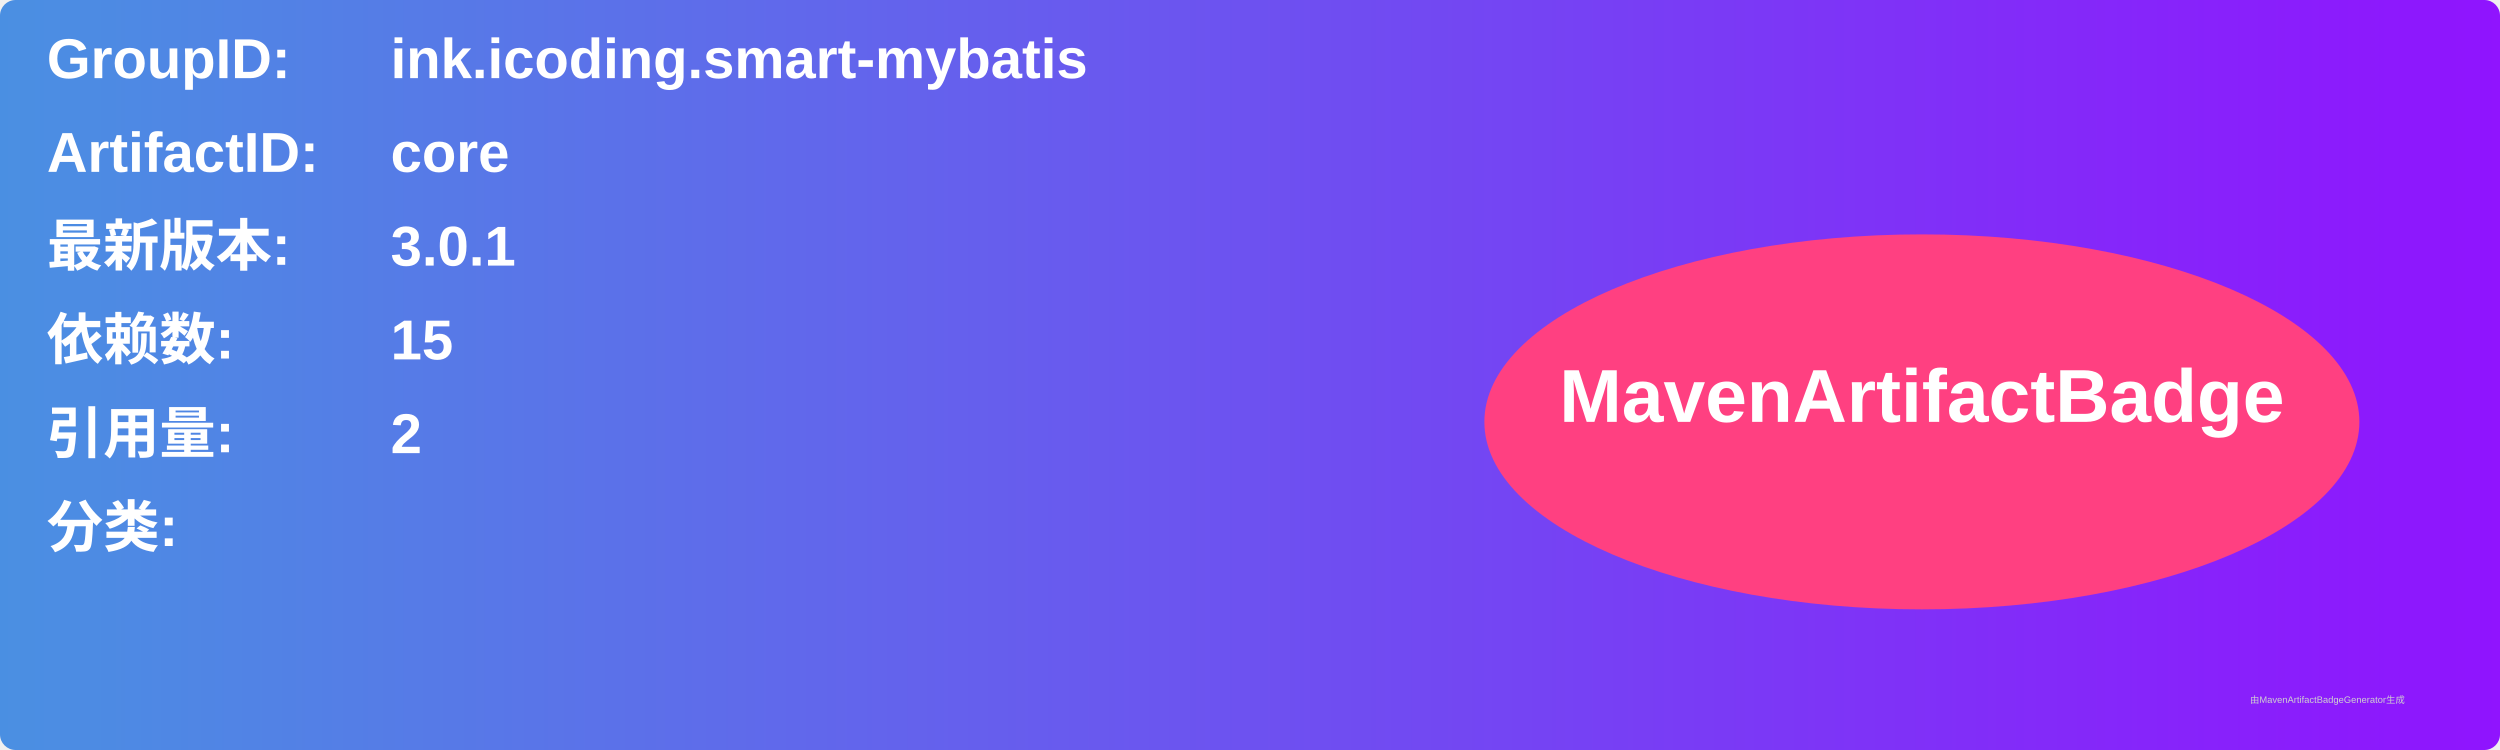
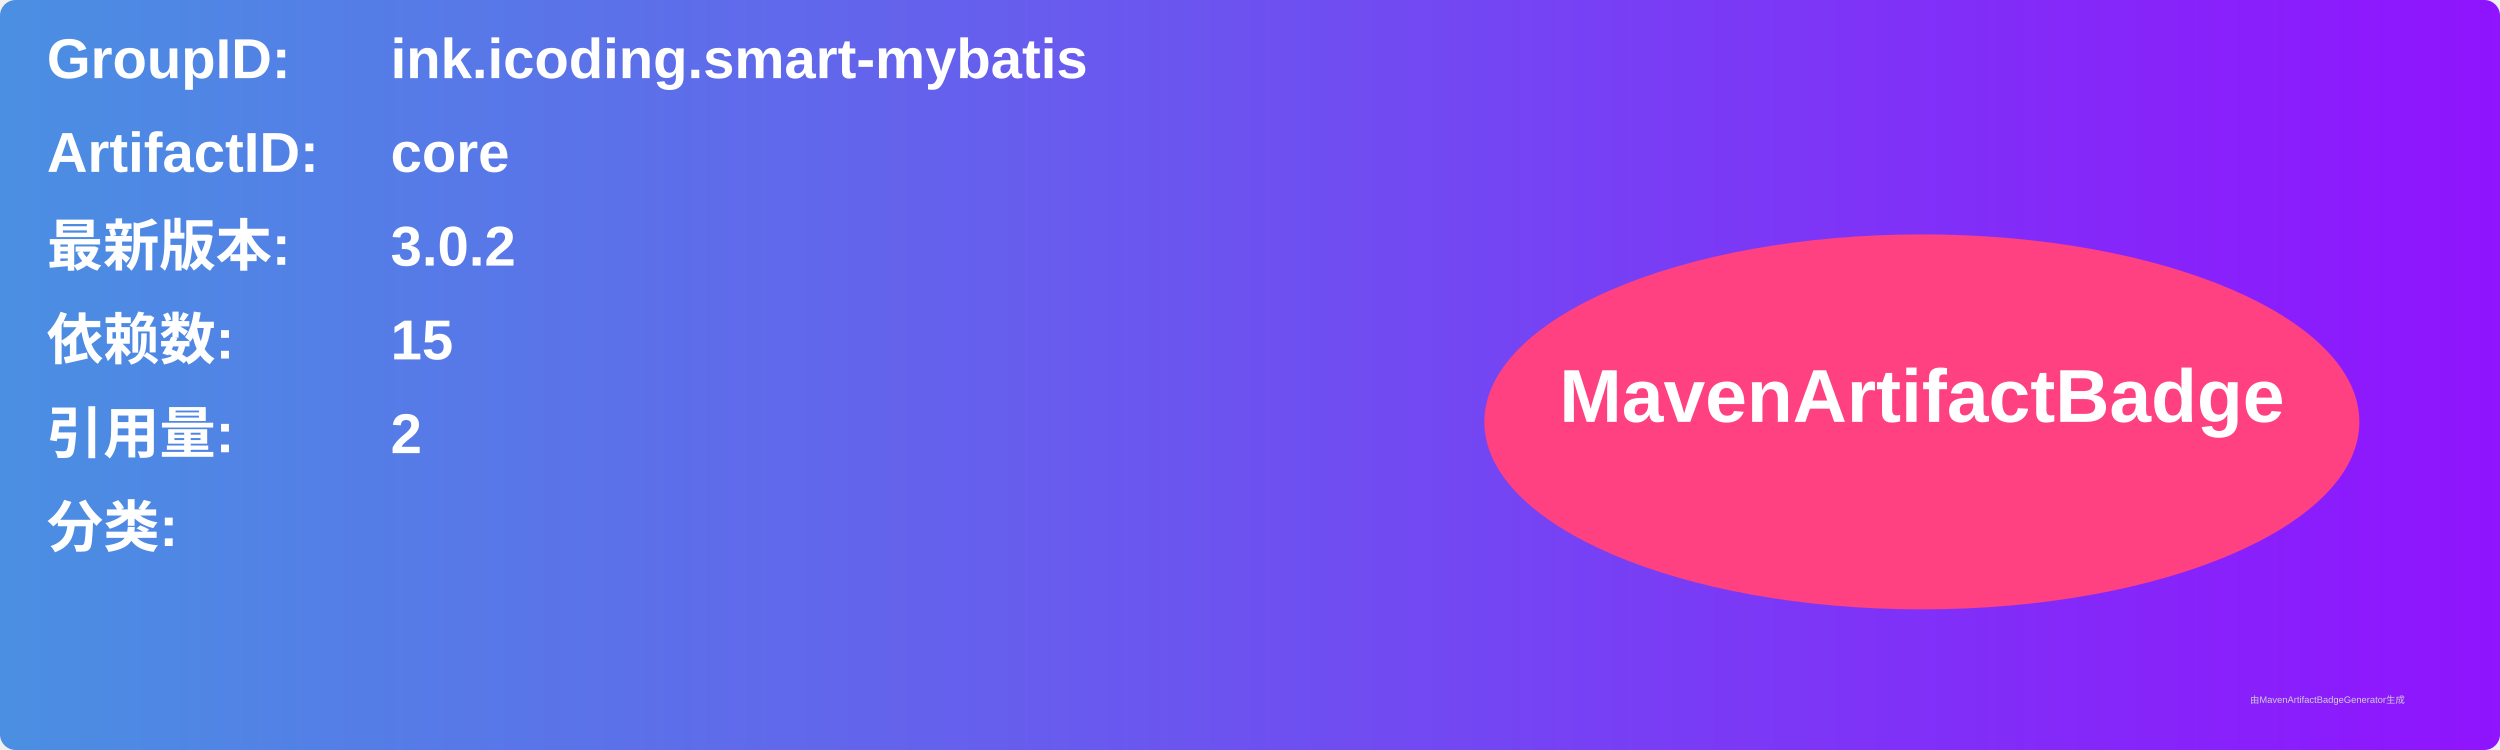
<svg xmlns="http://www.w3.org/2000/svg" width="800" height="240" viewBox="0 0 800 240">
  <linearGradient id="grad" x1="0%" y1="0%" x2="100%" y2="0%">
    <stop offset="0%" stop-color="#4a90e2" />
    <stop offset="100%" stop-color="#9013fe" />
  </linearGradient>
  <rect width="100%" height="100%" rx="5" ry="5" fill="url(#grad)" />
  <g transform="translate(15, 15)">
    <text x="0" y="10" font-family="Arial" font-size="18" fill="white" font-weight="bold" width="260">GroupID:</text>
    <text x="110" y="10" font-family="Arial" font-size="18" fill="white" font-weight="bold" width="460">ink.icoding.smart-mybatis</text>
    <text x="0" y="40" font-family="Arial" font-size="18" fill="white" font-weight="bold" width="260">ArtifactID:</text>
    <text x="110" y="40" font-family="Arial" font-size="18" fill="white" font-weight="bold" width="460">core</text>
    <text x="0" y="70" font-family="Arial" font-size="18" fill="white" font-weight="bold">最新版本:</text>
    <text x="110" y="70" font-family="Arial" font-size="18" fill="white" font-weight="bold">
-       <tspan font-weight="bold">3.0.1</tspan>
+       <tspan font-weight="bold">3.0.2</tspan>
    </text>
    <text x="0" y="100" font-family="Arial" font-size="18" fill="white" font-weight="bold">依赖数: </text>
    <text x="110" y="100" font-family="Arial" font-size="18" fill="white">
      <tspan font-weight="bold">15</tspan>
    </text>
    <text x="0" y="130" font-family="Arial" font-size="18" fill="white" font-weight="bold">引用量: </text>
    <text x="110" y="130" font-family="Arial" font-size="18" fill="white">
      <tspan font-weight="bold">2</tspan>
    </text>
    <text x="0" y="160" font-family="Arial" font-size="18" fill="white" font-weight="bold">分类:</text>
    <text x="10" y="190" font-family="Arial" font-size="10" fill="white">
      <tspan font-weight="bold" />
    </text>
    <ellipse cx="600" cy="120" rx="140" ry="60" fill="#ff4081" />
    <text x="600" y="120" text-anchor="middle" font-family="Arial" font-size="24" fill="white" font-weight="bold">MavenArtifactBadge</text>
  </g>
  <text x="720" y="225" font-family="Arial" font-size="3" fill="#d0d0d0">由MavenArtifactBadgeGenerator生成</text>
</svg>
